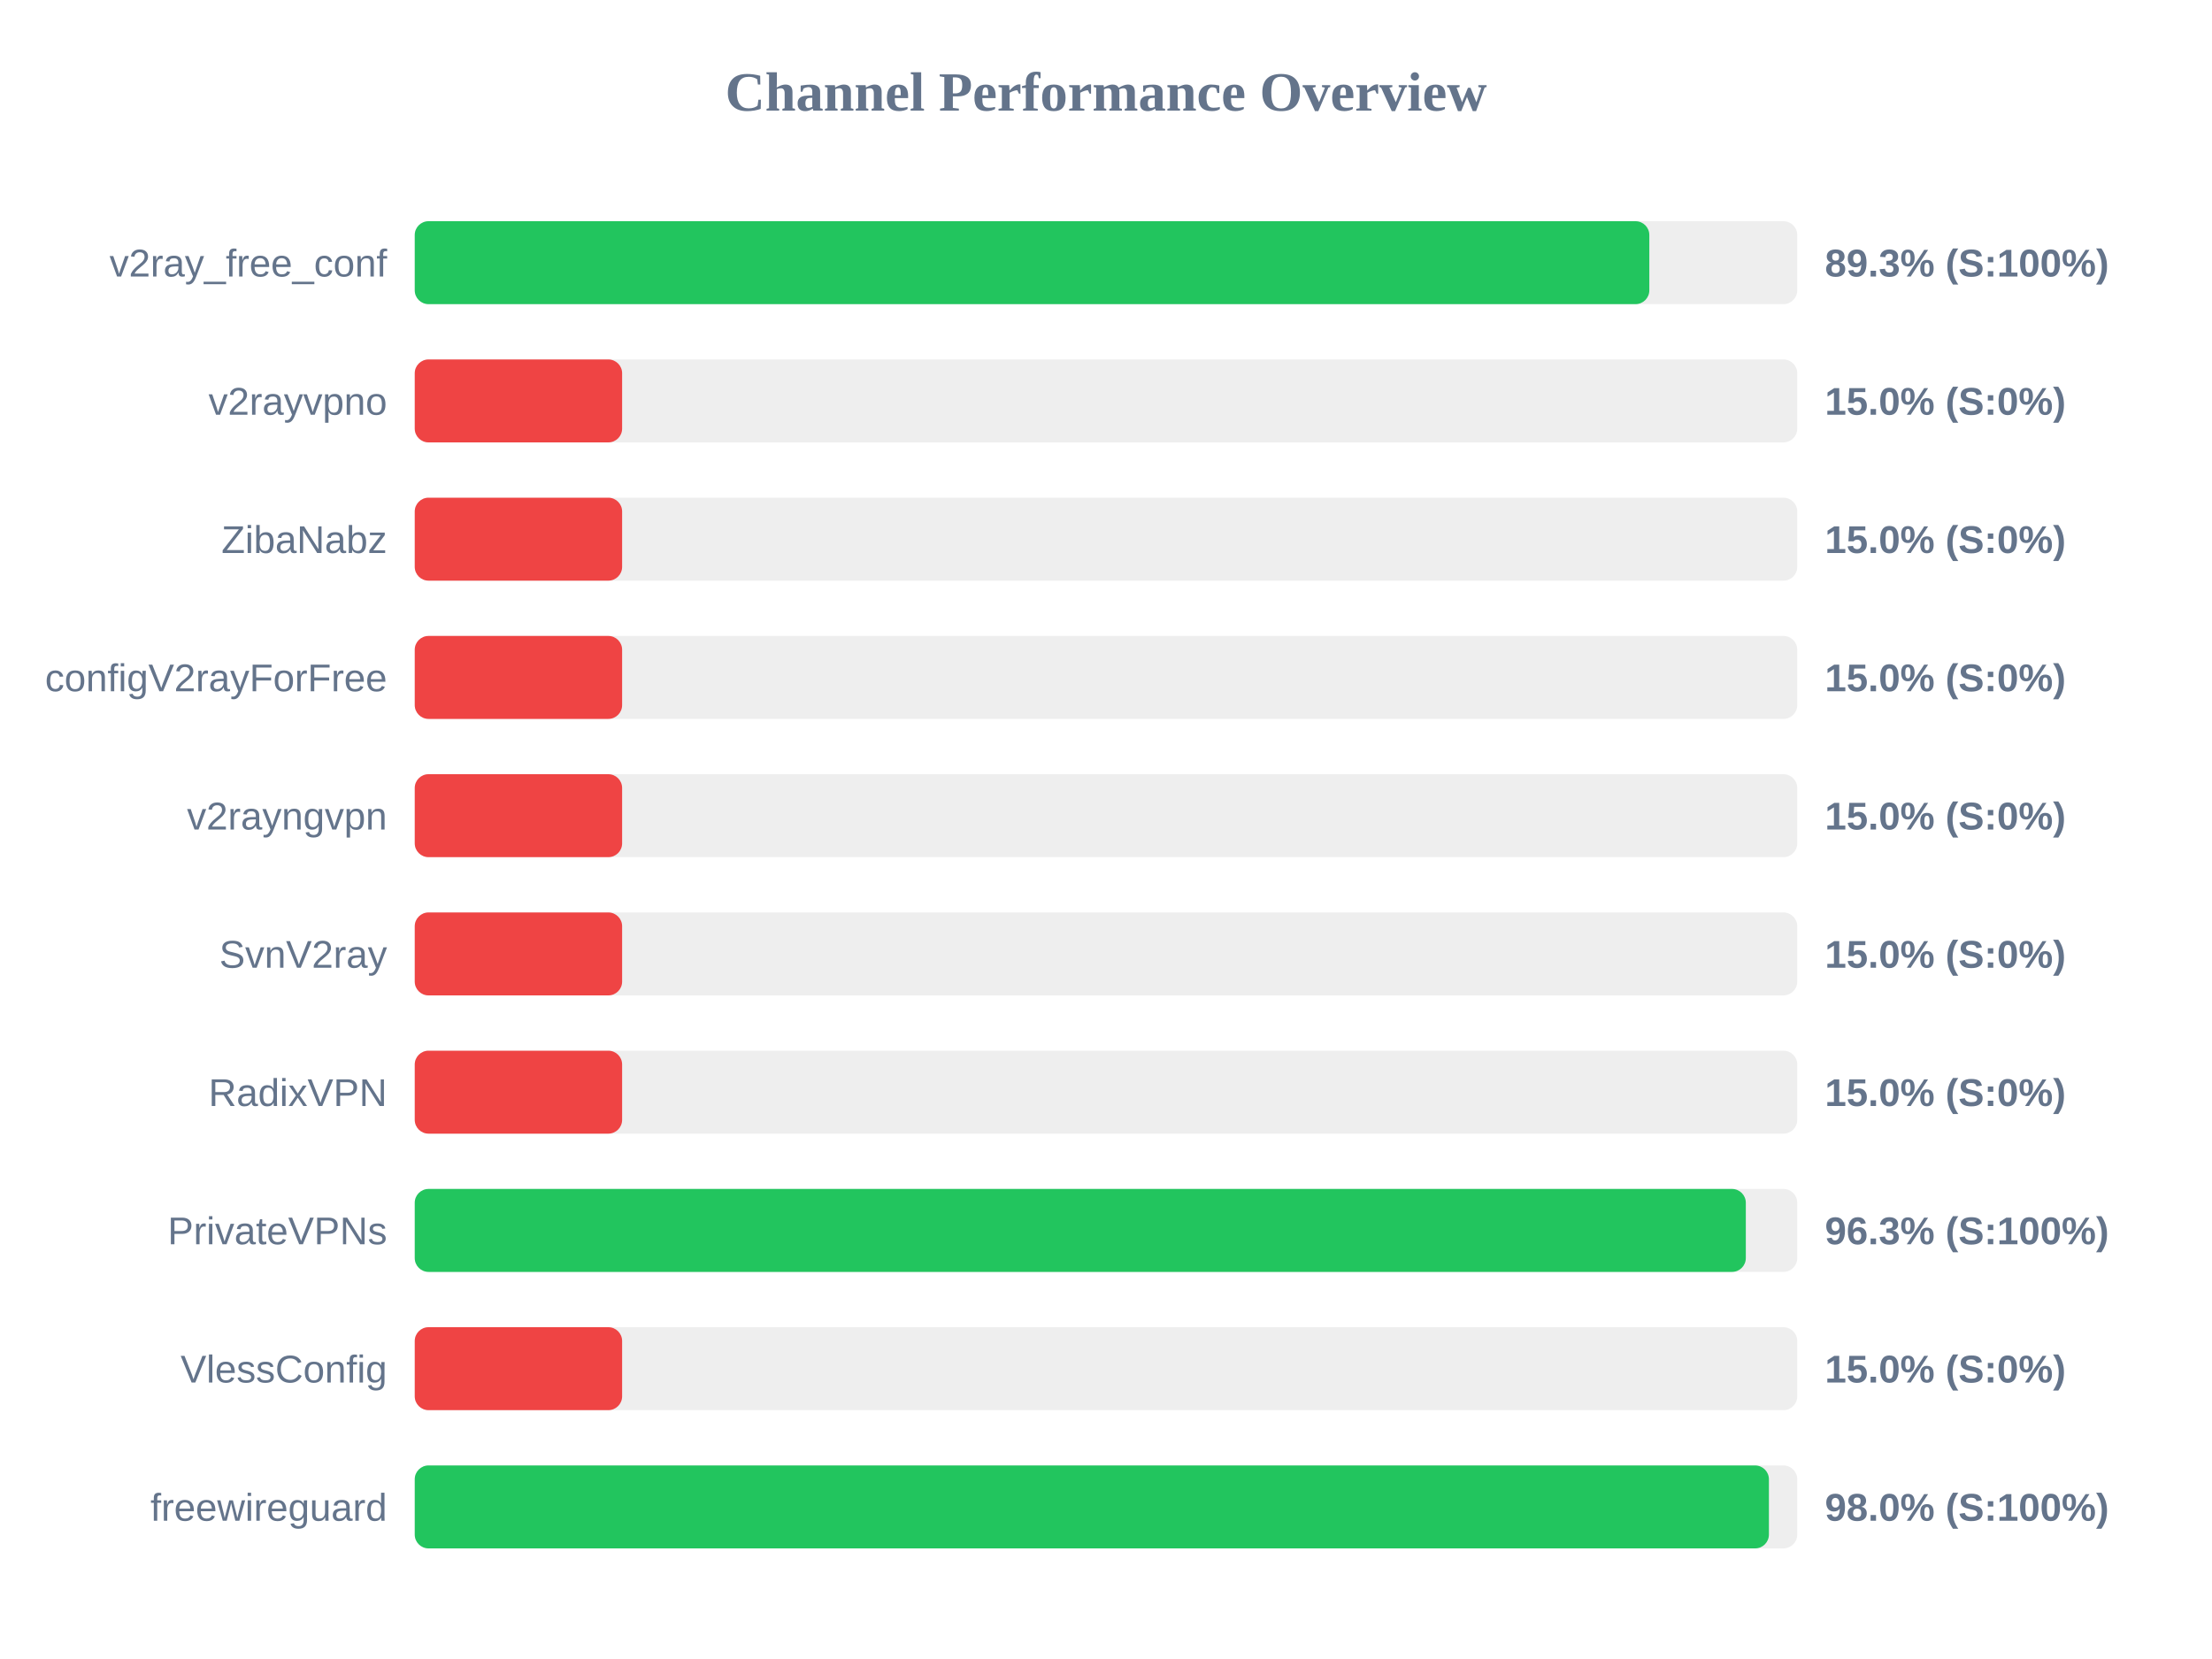
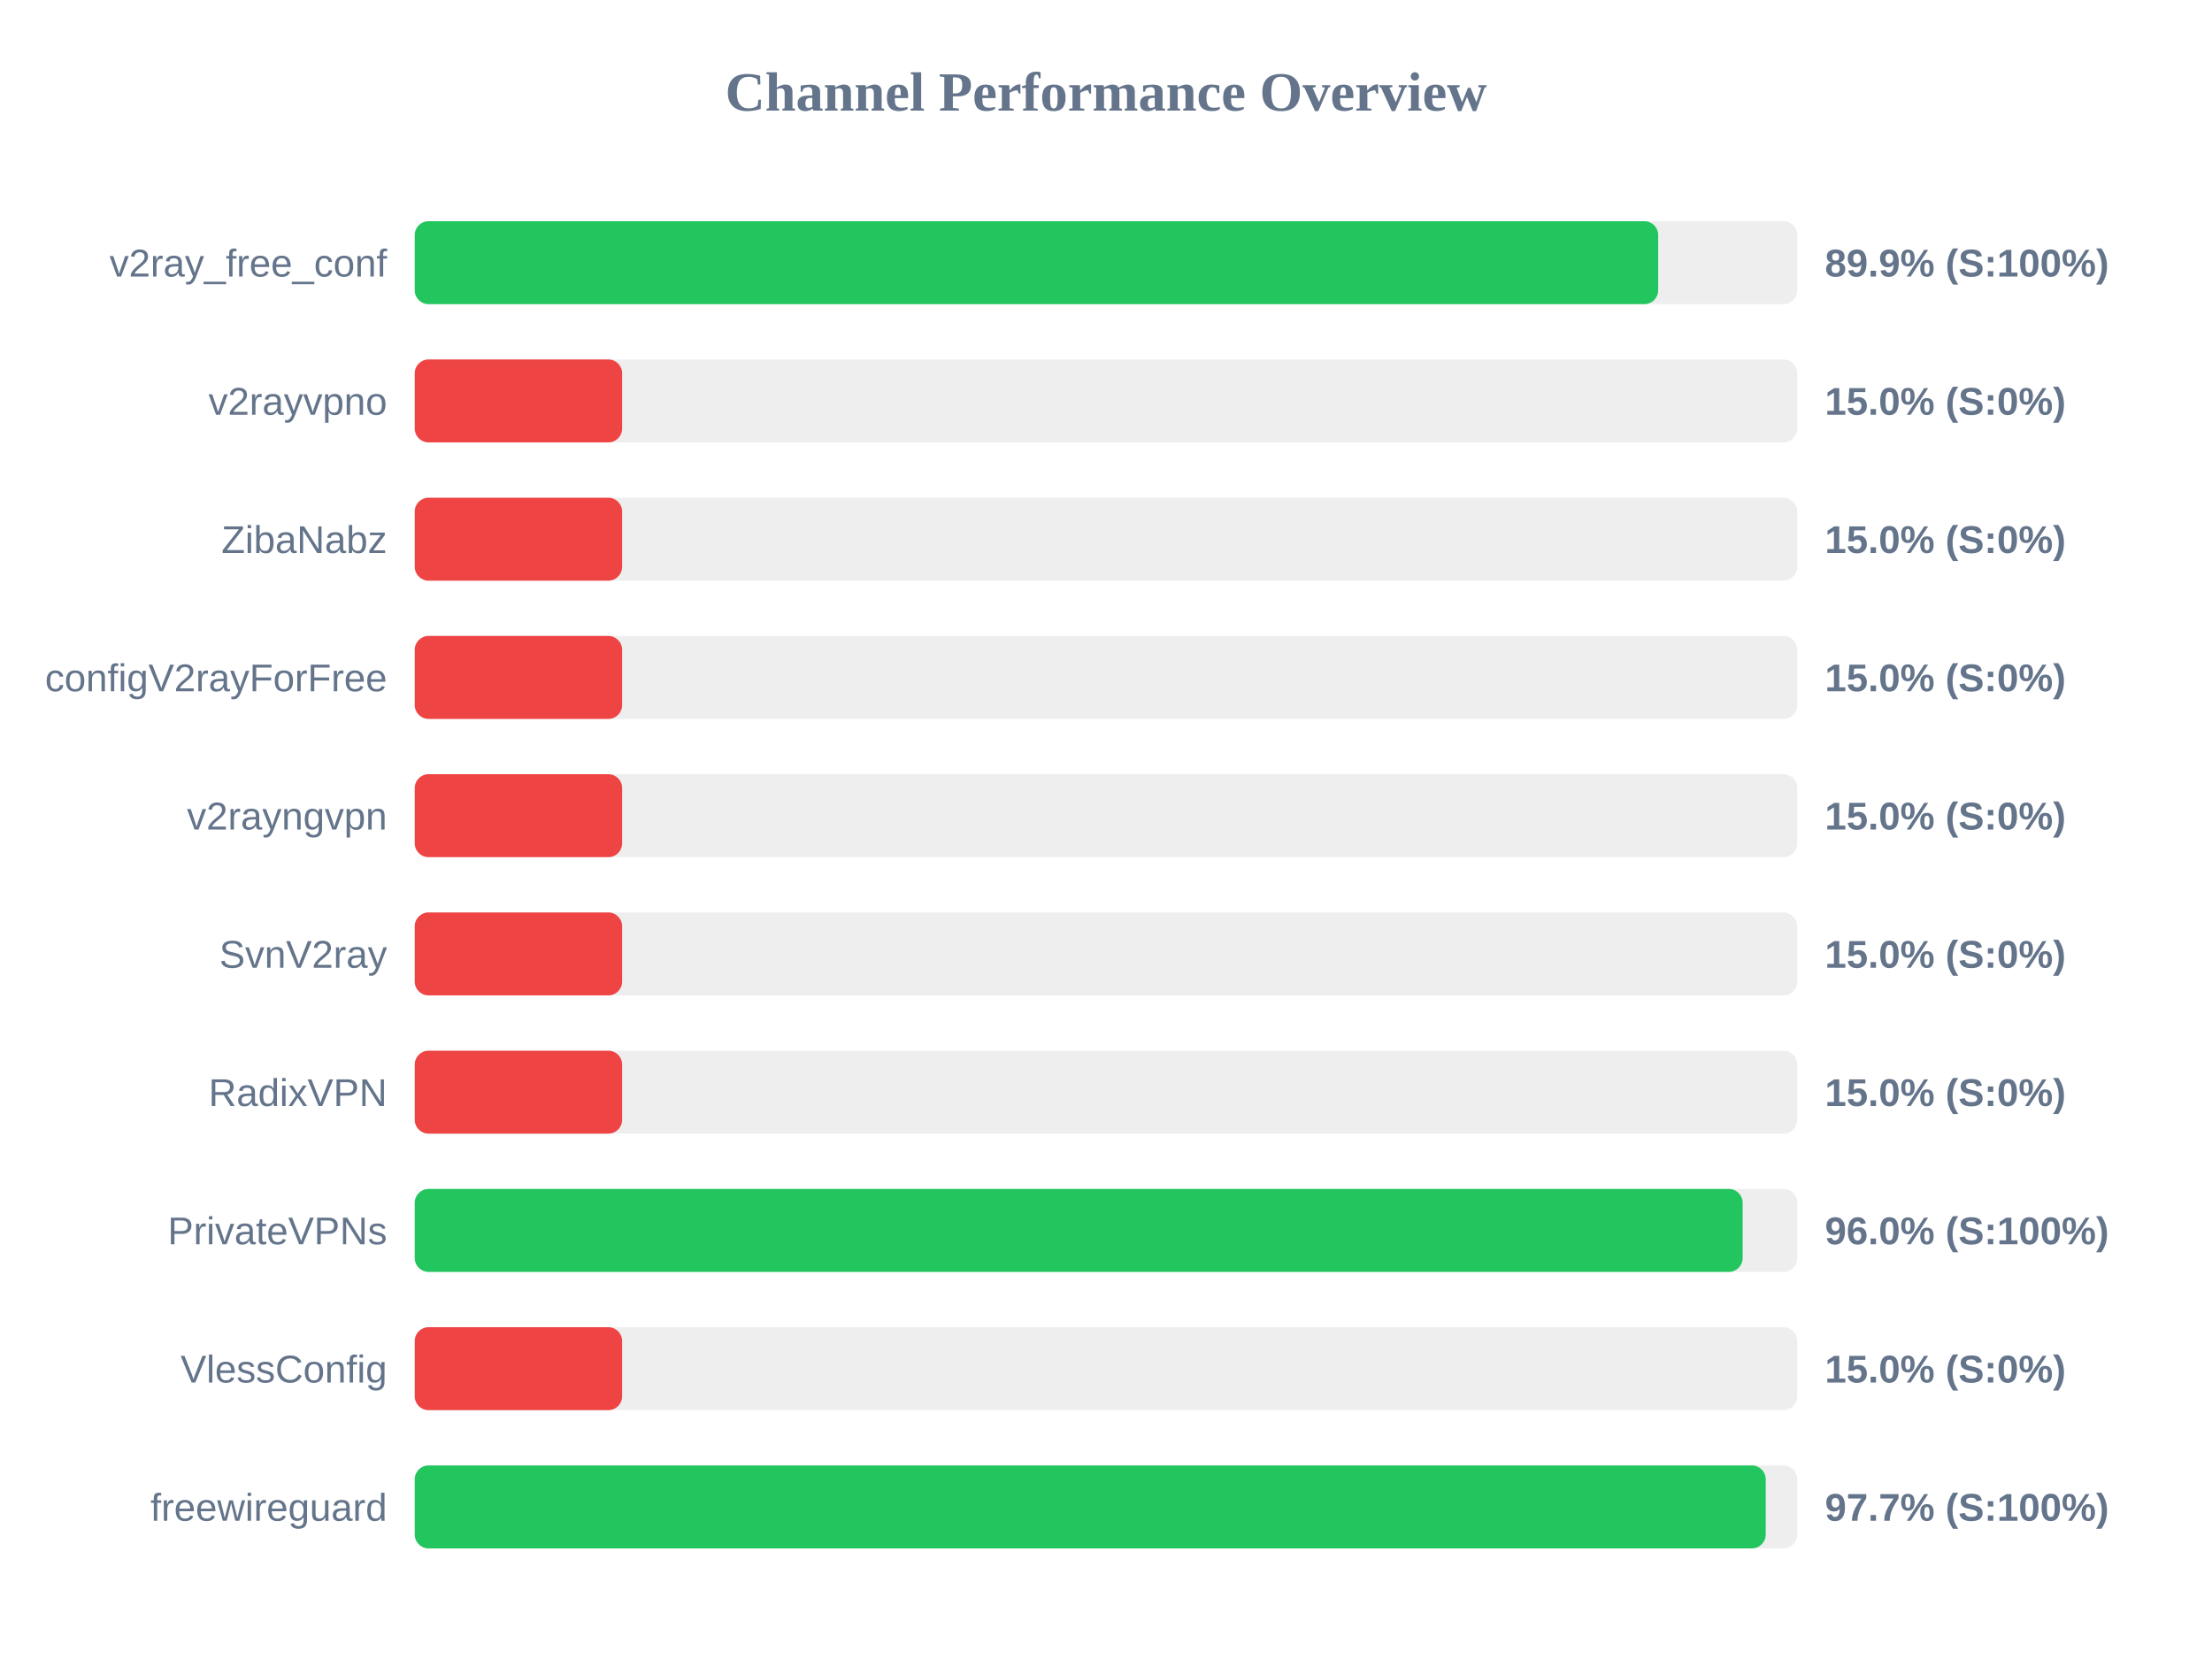
<svg xmlns="http://www.w3.org/2000/svg" width="800" height="600" version="1.1">
  <style>
        .row { font: 14px Arial; fill: #64748b; }
        .score { font: bold 14px Arial; fill: #64748b; }
    </style>
  <text x="400" y="40" text-anchor="middle" font-size="20px" font-weight="bold" fill="#64748b">Channel Performance Overview</text>
  <rect x="150" y="80" width="500" height="30" fill="#eee" rx="5" />
-   <rect x="150" y="80" width="446.5" height="30" fill="#22c55e" rx="5" />
+   <rect x="150" y="80" width="449.7" height="30" fill="#22c55e" rx="5" />
  <text x="140" y="100" text-anchor="end" class="row">v2ray_free_conf</text>
-   <text x="660" y="100" text-anchor="start" class="score">89.3% (S:100%)</text>
+   <text x="660" y="100" text-anchor="start" class="score">89.9% (S:100%)</text>
  <rect x="150" y="130" width="500" height="30" fill="#eee" rx="5" />
  <rect x="150" y="130" width="75.0" height="30" fill="#ef4444" rx="5" />
  <text x="140" y="150" text-anchor="end" class="row">v2rayvpno</text>
  <text x="660" y="150" text-anchor="start" class="score">15.0% (S:0%)</text>
  <rect x="150" y="180" width="500" height="30" fill="#eee" rx="5" />
  <rect x="150" y="180" width="75.0" height="30" fill="#ef4444" rx="5" />
  <text x="140" y="200" text-anchor="end" class="row">ZibaNabz</text>
  <text x="660" y="200" text-anchor="start" class="score">15.0% (S:0%)</text>
  <rect x="150" y="230" width="500" height="30" fill="#eee" rx="5" />
  <rect x="150" y="230" width="75.0" height="30" fill="#ef4444" rx="5" />
  <text x="140" y="250" text-anchor="end" class="row">configV2rayForFree</text>
  <text x="660" y="250" text-anchor="start" class="score">15.0% (S:0%)</text>
  <rect x="150" y="280" width="500" height="30" fill="#eee" rx="5" />
  <rect x="150" y="280" width="75.0" height="30" fill="#ef4444" rx="5" />
  <text x="140" y="300" text-anchor="end" class="row">v2rayngvpn</text>
  <text x="660" y="300" text-anchor="start" class="score">15.0% (S:0%)</text>
  <rect x="150" y="330" width="500" height="30" fill="#eee" rx="5" />
  <rect x="150" y="330" width="75.0" height="30" fill="#ef4444" rx="5" />
  <text x="140" y="350" text-anchor="end" class="row">SvnV2ray</text>
  <text x="660" y="350" text-anchor="start" class="score">15.0% (S:0%)</text>
  <rect x="150" y="380" width="500" height="30" fill="#eee" rx="5" />
  <rect x="150" y="380" width="75.0" height="30" fill="#ef4444" rx="5" />
  <text x="140" y="400" text-anchor="end" class="row">RadixVPN</text>
  <text x="660" y="400" text-anchor="start" class="score">15.0% (S:0%)</text>
  <rect x="150" y="430" width="500" height="30" fill="#eee" rx="5" />
-   <rect x="150" y="430" width="481.4" height="30" fill="#22c55e" rx="5" />
+   <rect x="150" y="430" width="480.25" height="30" fill="#22c55e" rx="5" />
  <text x="140" y="450" text-anchor="end" class="row">PrivateVPNs</text>
-   <text x="660" y="450" text-anchor="start" class="score">96.3% (S:100%)</text>
+   <text x="660" y="450" text-anchor="start" class="score">96.0% (S:100%)</text>
  <rect x="150" y="480" width="500" height="30" fill="#eee" rx="5" />
  <rect x="150" y="480" width="75.0" height="30" fill="#ef4444" rx="5" />
  <text x="140" y="500" text-anchor="end" class="row">VlessConfig</text>
  <text x="660" y="500" text-anchor="start" class="score">15.0% (S:0%)</text>
  <rect x="150" y="530" width="500" height="30" fill="#eee" rx="5" />
-   <rect x="150" y="530" width="489.75" height="30" fill="#22c55e" rx="5" />
+   <rect x="150" y="530" width="488.6" height="30" fill="#22c55e" rx="5" />
  <text x="140" y="550" text-anchor="end" class="row">freewireguard</text>
-   <text x="660" y="550" text-anchor="start" class="score">98.0% (S:100%)</text>
+   <text x="660" y="550" text-anchor="start" class="score">97.7% (S:100%)</text>
</svg>
